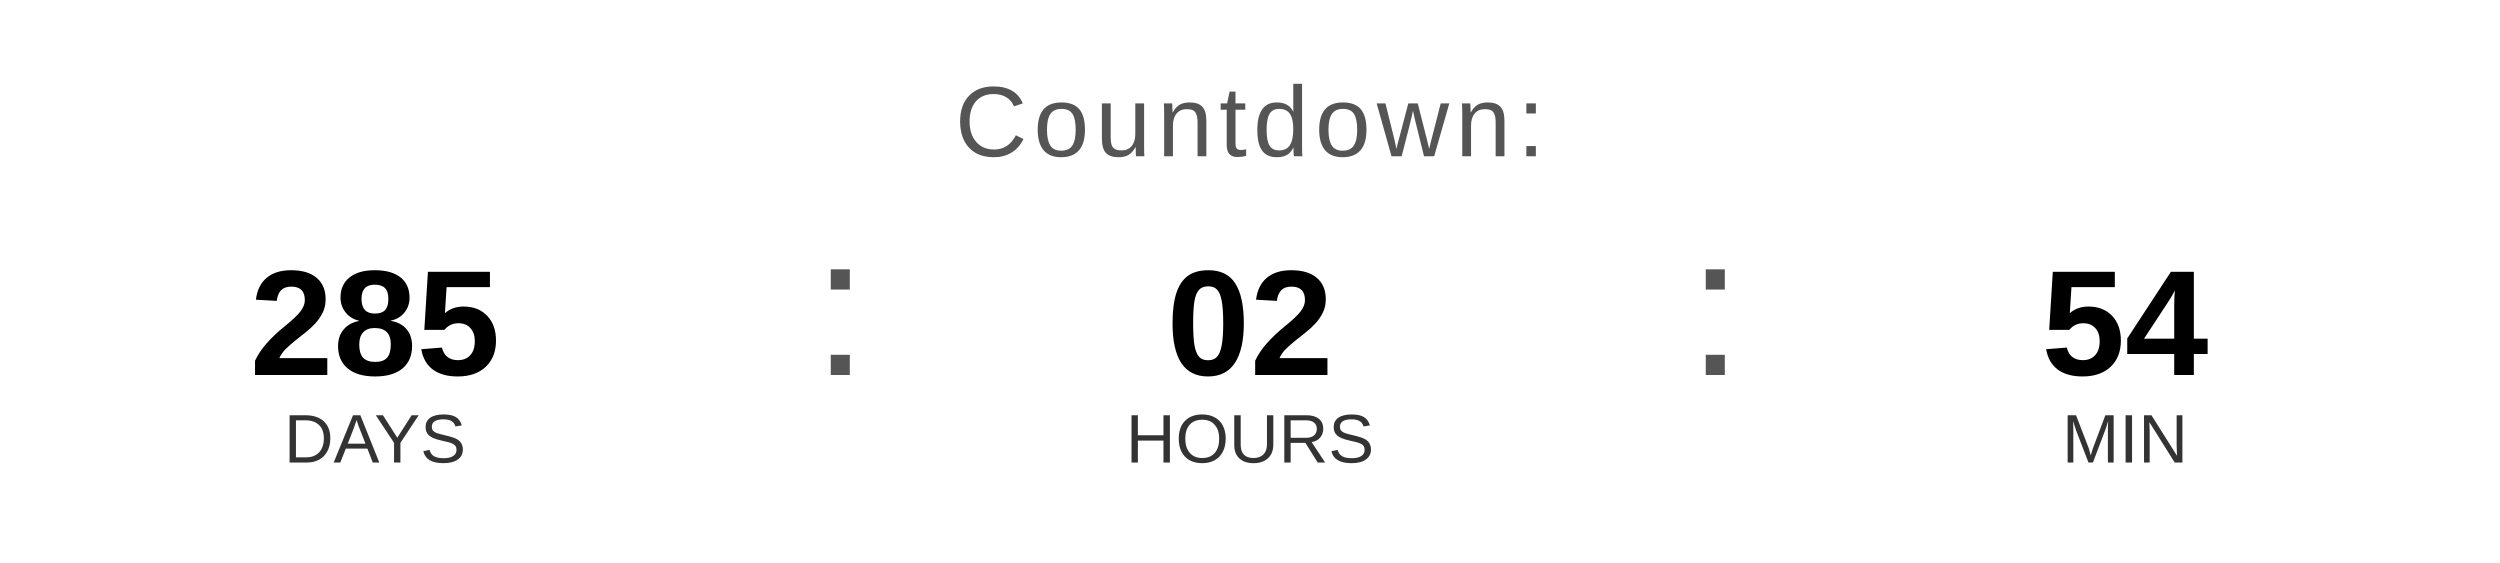
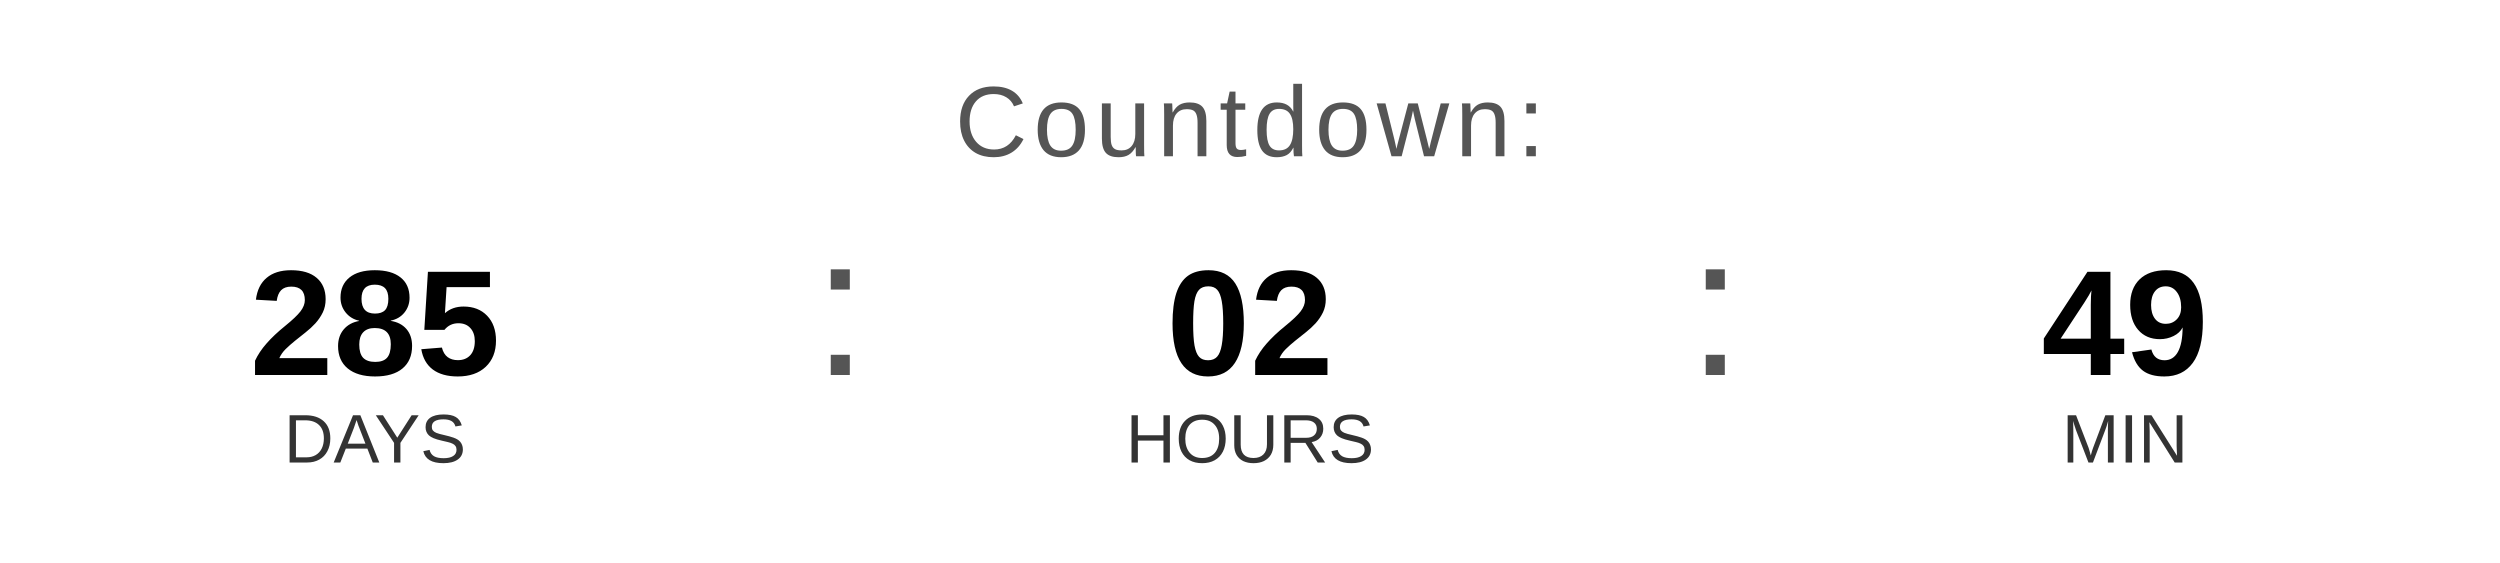
<svg xmlns="http://www.w3.org/2000/svg" width="400" height="90" viewBox="0 0 400 90">
  <text x="200" y="25" font-family="Arial, Helvetica, sans-serif" font-size="16" fill="#555555" text-anchor="middle" letter-spacing="1">
    Countdown:
  </text>
  <text x="60" y="60" font-family="Arial, Helvetica, sans-serif" font-size="24" font-weight="bold" fill="#000000" text-anchor="middle">285</text>
  <text x="60" y="74" font-family="Arial, Helvetica, sans-serif" font-size="11" fill="#333333" text-anchor="middle">DAYS</text>
  <text x="130" y="60" font-family="Arial, sans-serif" font-size="32" fill="#555555">:</text>
  <text x="200" y="60" font-family="Arial, Helvetica, sans-serif" font-size="24" font-weight="bold" fill="#000000" text-anchor="middle">02</text>
  <text x="200" y="74" font-family="Arial, Helvetica, sans-serif" font-size="11" fill="#333333" text-anchor="middle">HOURS</text>
  <text x="270" y="60" font-family="Arial, sans-serif" font-size="32" fill="#555555">:</text>
-   <text x="340" y="60" font-family="Arial, Helvetica, sans-serif" font-size="24" font-weight="bold" fill="#000000" text-anchor="middle">54</text>
+   <text x="340" y="60" font-family="Arial, Helvetica, sans-serif" font-size="24" font-weight="bold" fill="#000000" text-anchor="middle">49</text>
  <text x="340" y="74" font-family="Arial, Helvetica, sans-serif" font-size="11" fill="#333333" text-anchor="middle">MIN</text>
</svg>
